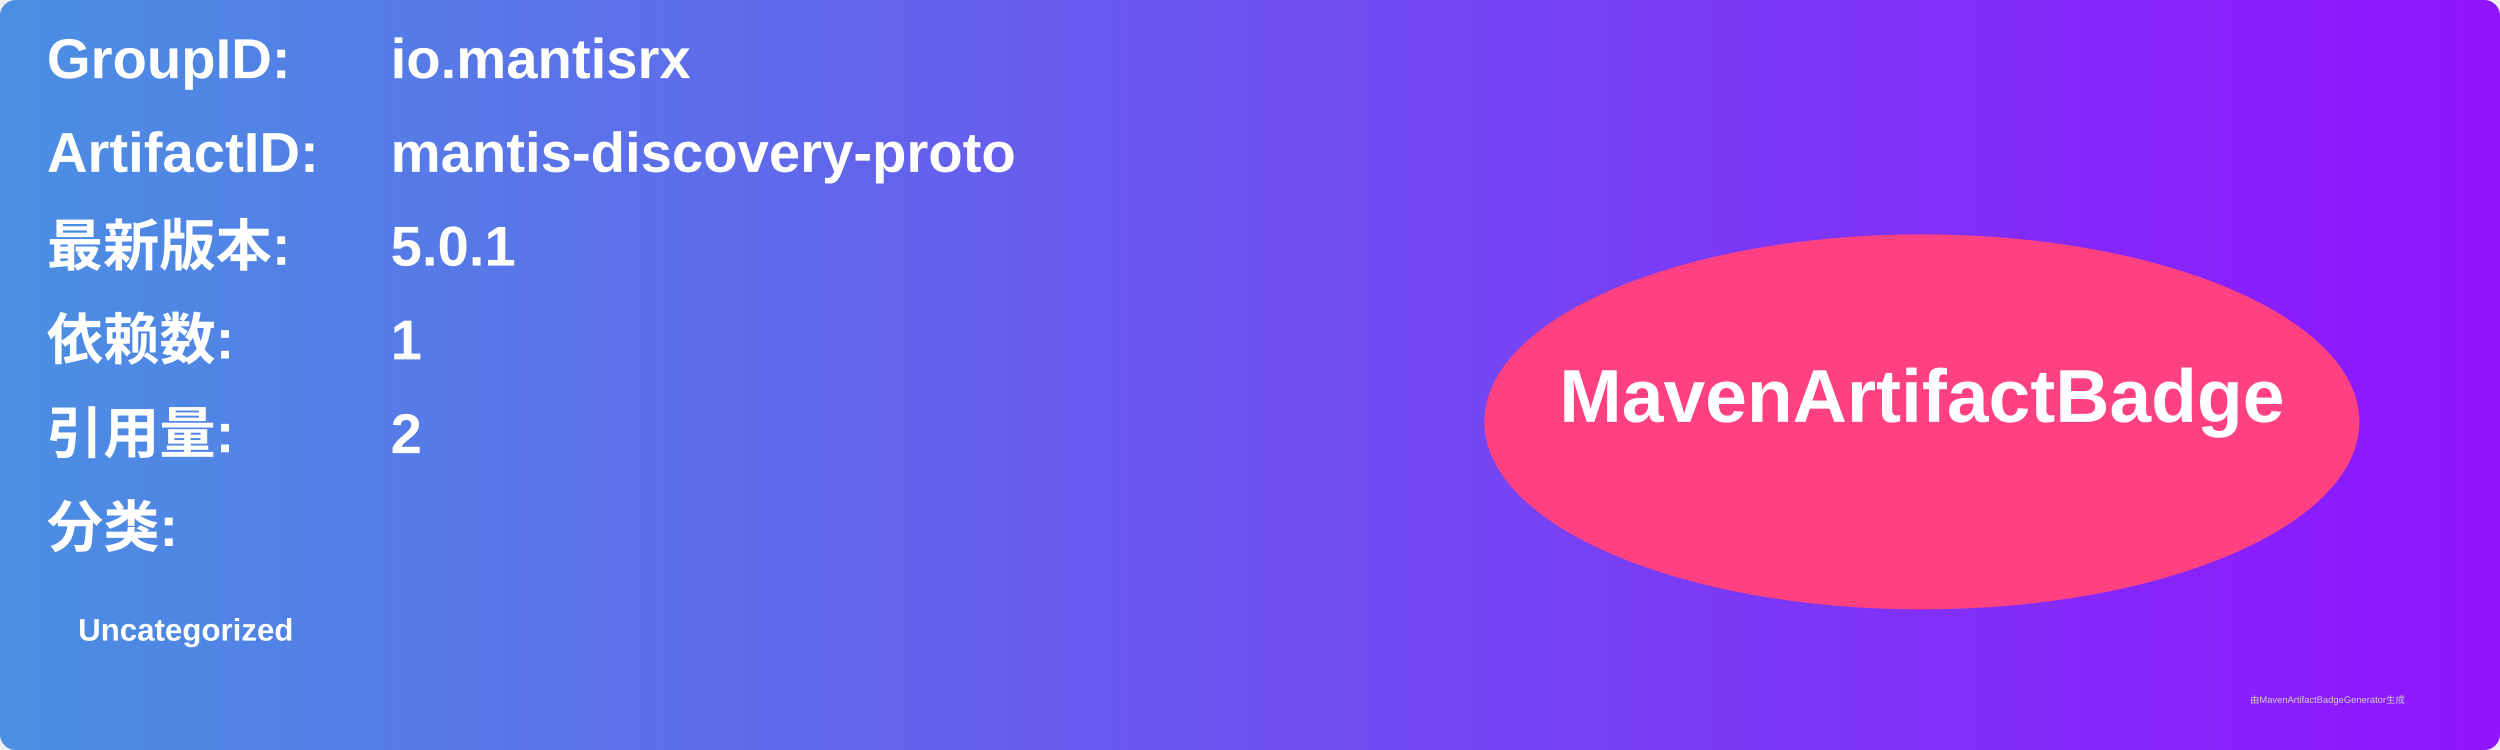
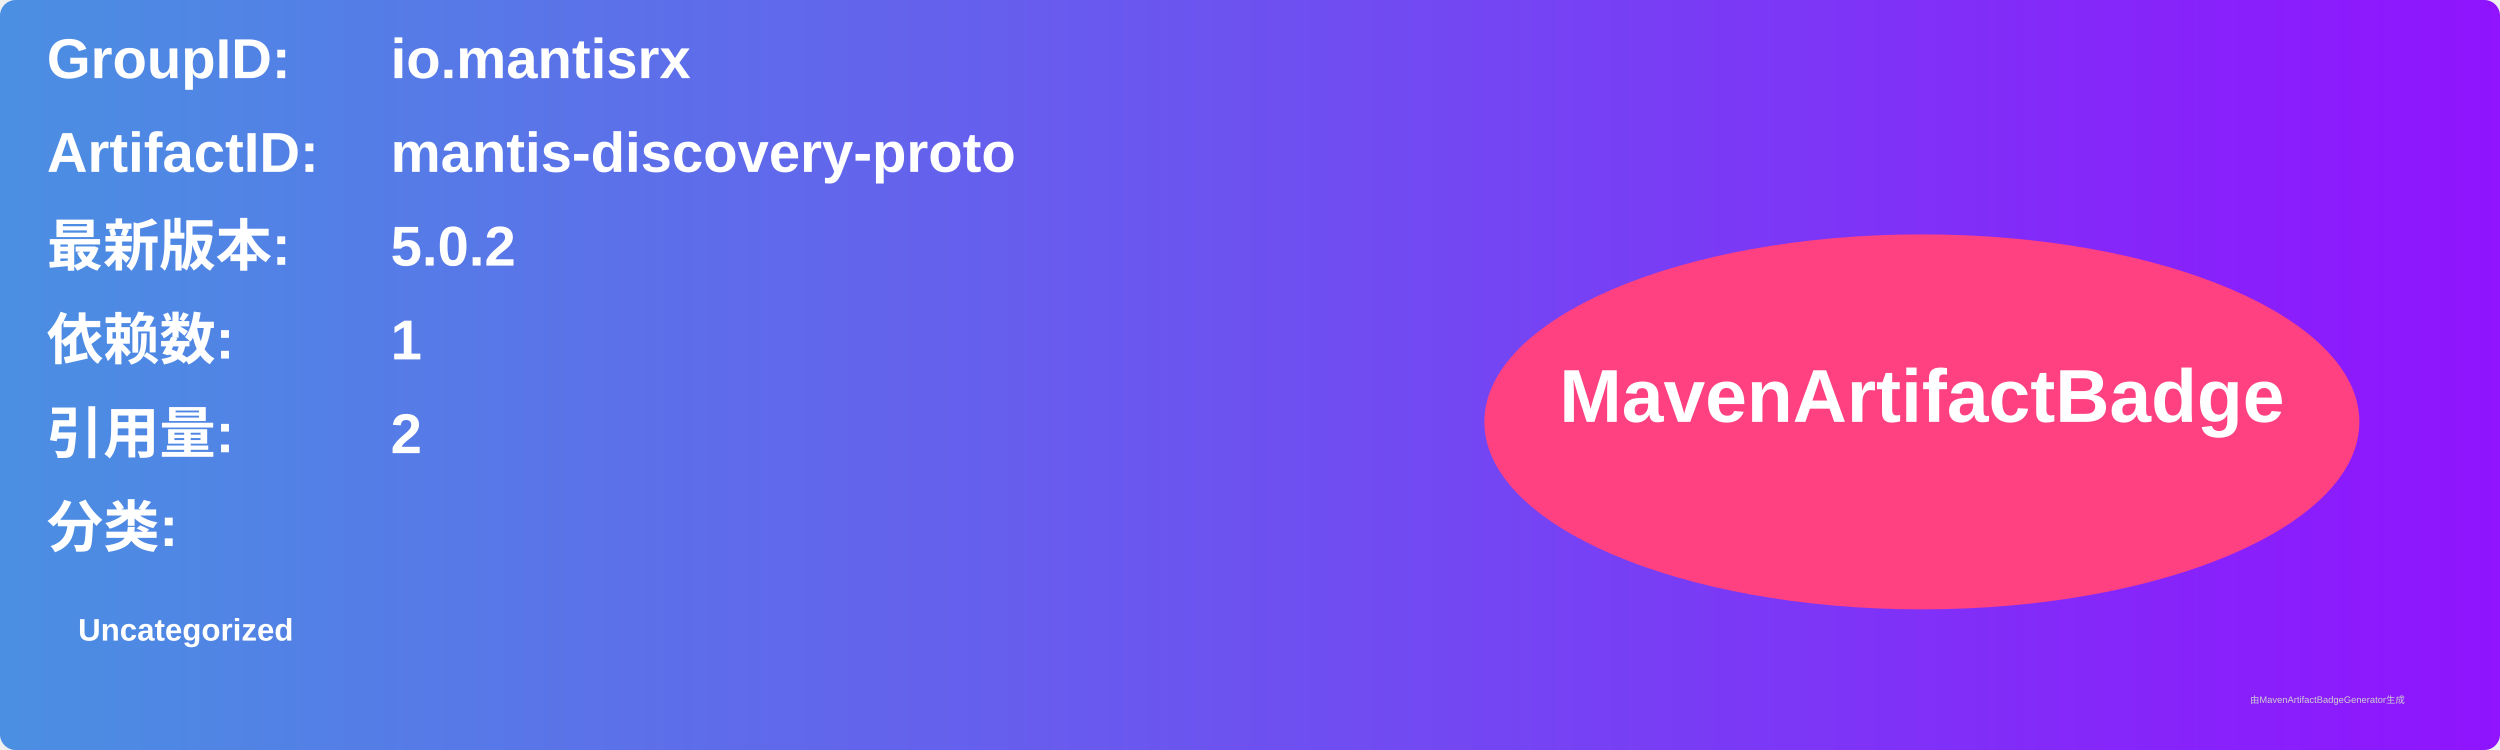
<svg xmlns="http://www.w3.org/2000/svg" width="800" height="240" viewBox="0 0 800 240">
  <linearGradient id="grad" x1="0%" y1="0%" x2="100%" y2="0%">
    <stop offset="0%" stop-color="#4a90e2" />
    <stop offset="100%" stop-color="#9013fe" />
  </linearGradient>
  <rect width="100%" height="100%" rx="5" ry="5" fill="url(#grad)" />
  <g transform="translate(15, 15)">
    <text x="0" y="10" font-family="Arial" font-size="18" fill="white" font-weight="bold" width="260">GroupID:</text>
    <text x="110" y="10" font-family="Arial" font-size="18" fill="white" font-weight="bold" width="460">io.mantisrx</text>
    <text x="0" y="40" font-family="Arial" font-size="18" fill="white" font-weight="bold" width="260">ArtifactID:</text>
    <text x="110" y="40" font-family="Arial" font-size="18" fill="white" font-weight="bold" width="460">mantis-discovery-proto</text>
    <text x="0" y="70" font-family="Arial" font-size="18" fill="white" font-weight="bold">最新版本:</text>
    <text x="110" y="70" font-family="Arial" font-size="18" fill="white" font-weight="bold">
-       <tspan font-weight="bold">5.0.1</tspan>
+       <tspan font-weight="bold">5.0.2</tspan>
    </text>
    <text x="0" y="100" font-family="Arial" font-size="18" fill="white" font-weight="bold">依赖数: </text>
    <text x="110" y="100" font-family="Arial" font-size="18" fill="white">
      <tspan font-weight="bold">1</tspan>
    </text>
    <text x="0" y="130" font-family="Arial" font-size="18" fill="white" font-weight="bold">引用量: </text>
    <text x="110" y="130" font-family="Arial" font-size="18" fill="white">
      <tspan font-weight="bold">2</tspan>
    </text>
    <text x="0" y="160" font-family="Arial" font-size="18" fill="white" font-weight="bold">分类:</text>
    <text x="10" y="190" font-family="Arial" font-size="10" fill="white">
      <tspan font-weight="bold">Uncategorized</tspan>
    </text>
    <ellipse cx="600" cy="120" rx="140" ry="60" fill="#ff4081" />
    <text x="600" y="120" text-anchor="middle" font-family="Arial" font-size="24" fill="white" font-weight="bold">MavenArtifactBadge</text>
  </g>
  <text x="720" y="225" font-family="Arial" font-size="3" fill="#d0d0d0">由MavenArtifactBadgeGenerator生成</text>
</svg>
